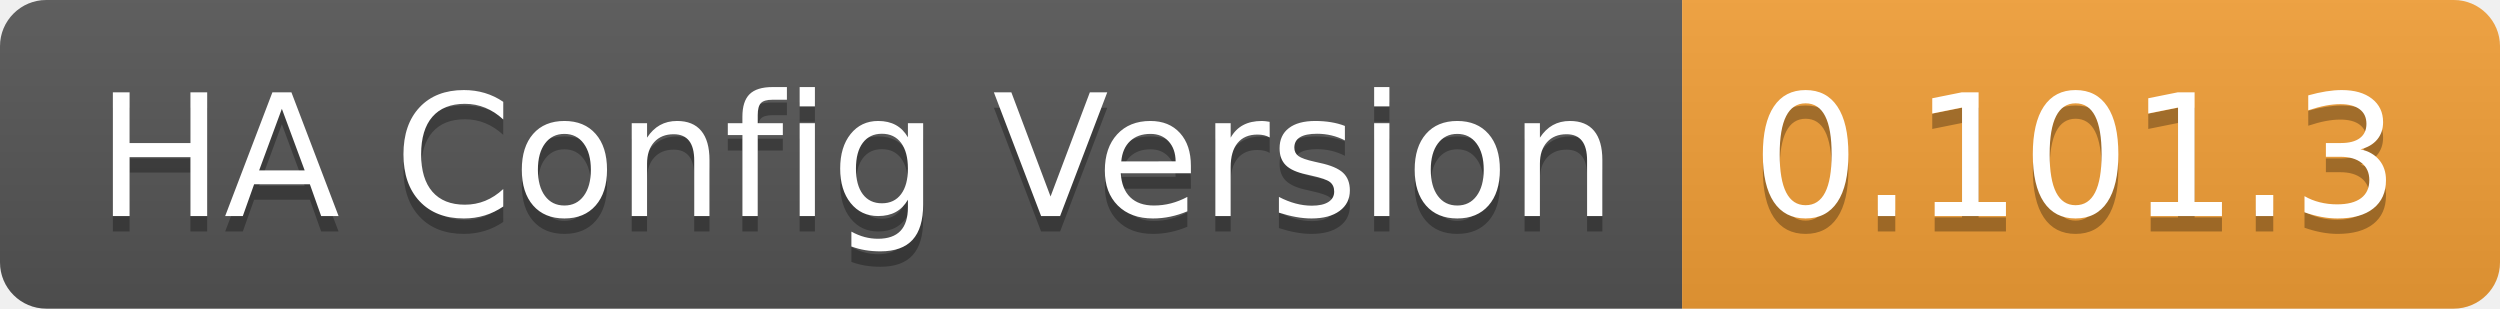
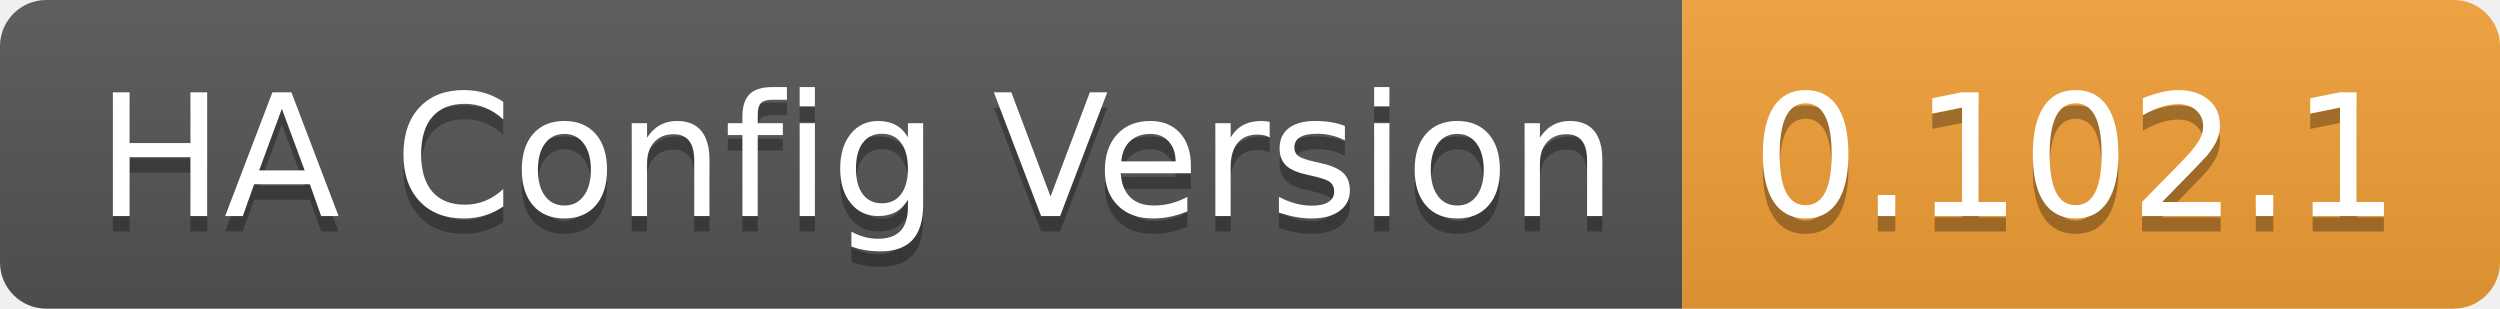
<svg xmlns="http://www.w3.org/2000/svg" width="162" height="20">
  <linearGradient id="b" x2="0" y2="100%">
    <stop offset="0" stop-color="#bbb" stop-opacity=".1" />
    <stop offset="1" stop-opacity=".1" />
  </linearGradient>
  <clipPath id="a">
    <rect width="162" height="20" rx="3" fill="#fff" />
  </clipPath>
  <g clip-path="url(#a)">
    <path fill="#555" d="M0 0h109v20H0z" />
    <path fill="#f39f37" d="M109 0h53v20H109z" />
    <path fill="url(#b)" d="M0 0h162v20H0z" />
  </g>
  <g fill="#fff" text-anchor="middle" font-family="DejaVu Sans,Verdana,Geneva,sans-serif" font-size="110">
    <text x="555" y="150" fill="#010101" fill-opacity=".3" transform="scale(.1)" textLength="990">HA Config Version</text>
    <text x="555" y="140" transform="scale(.1)" textLength="990">HA Config Version</text>
-     <text x="1345" y="150" fill="#010101" fill-opacity=".3" transform="scale(.1)" textLength="430">0.101.3</text>
-     <text x="1345" y="140" transform="scale(.1)" textLength="430">0.101.3</text>
+     <text x="1345" y="150" fill="#010101" fill-opacity=".3" transform="scale(.1)" textLength="430">0.102.1</text>
+     <text x="1345" y="140" transform="scale(.1)" textLength="430">0.102.1</text>
  </g>
</svg>
